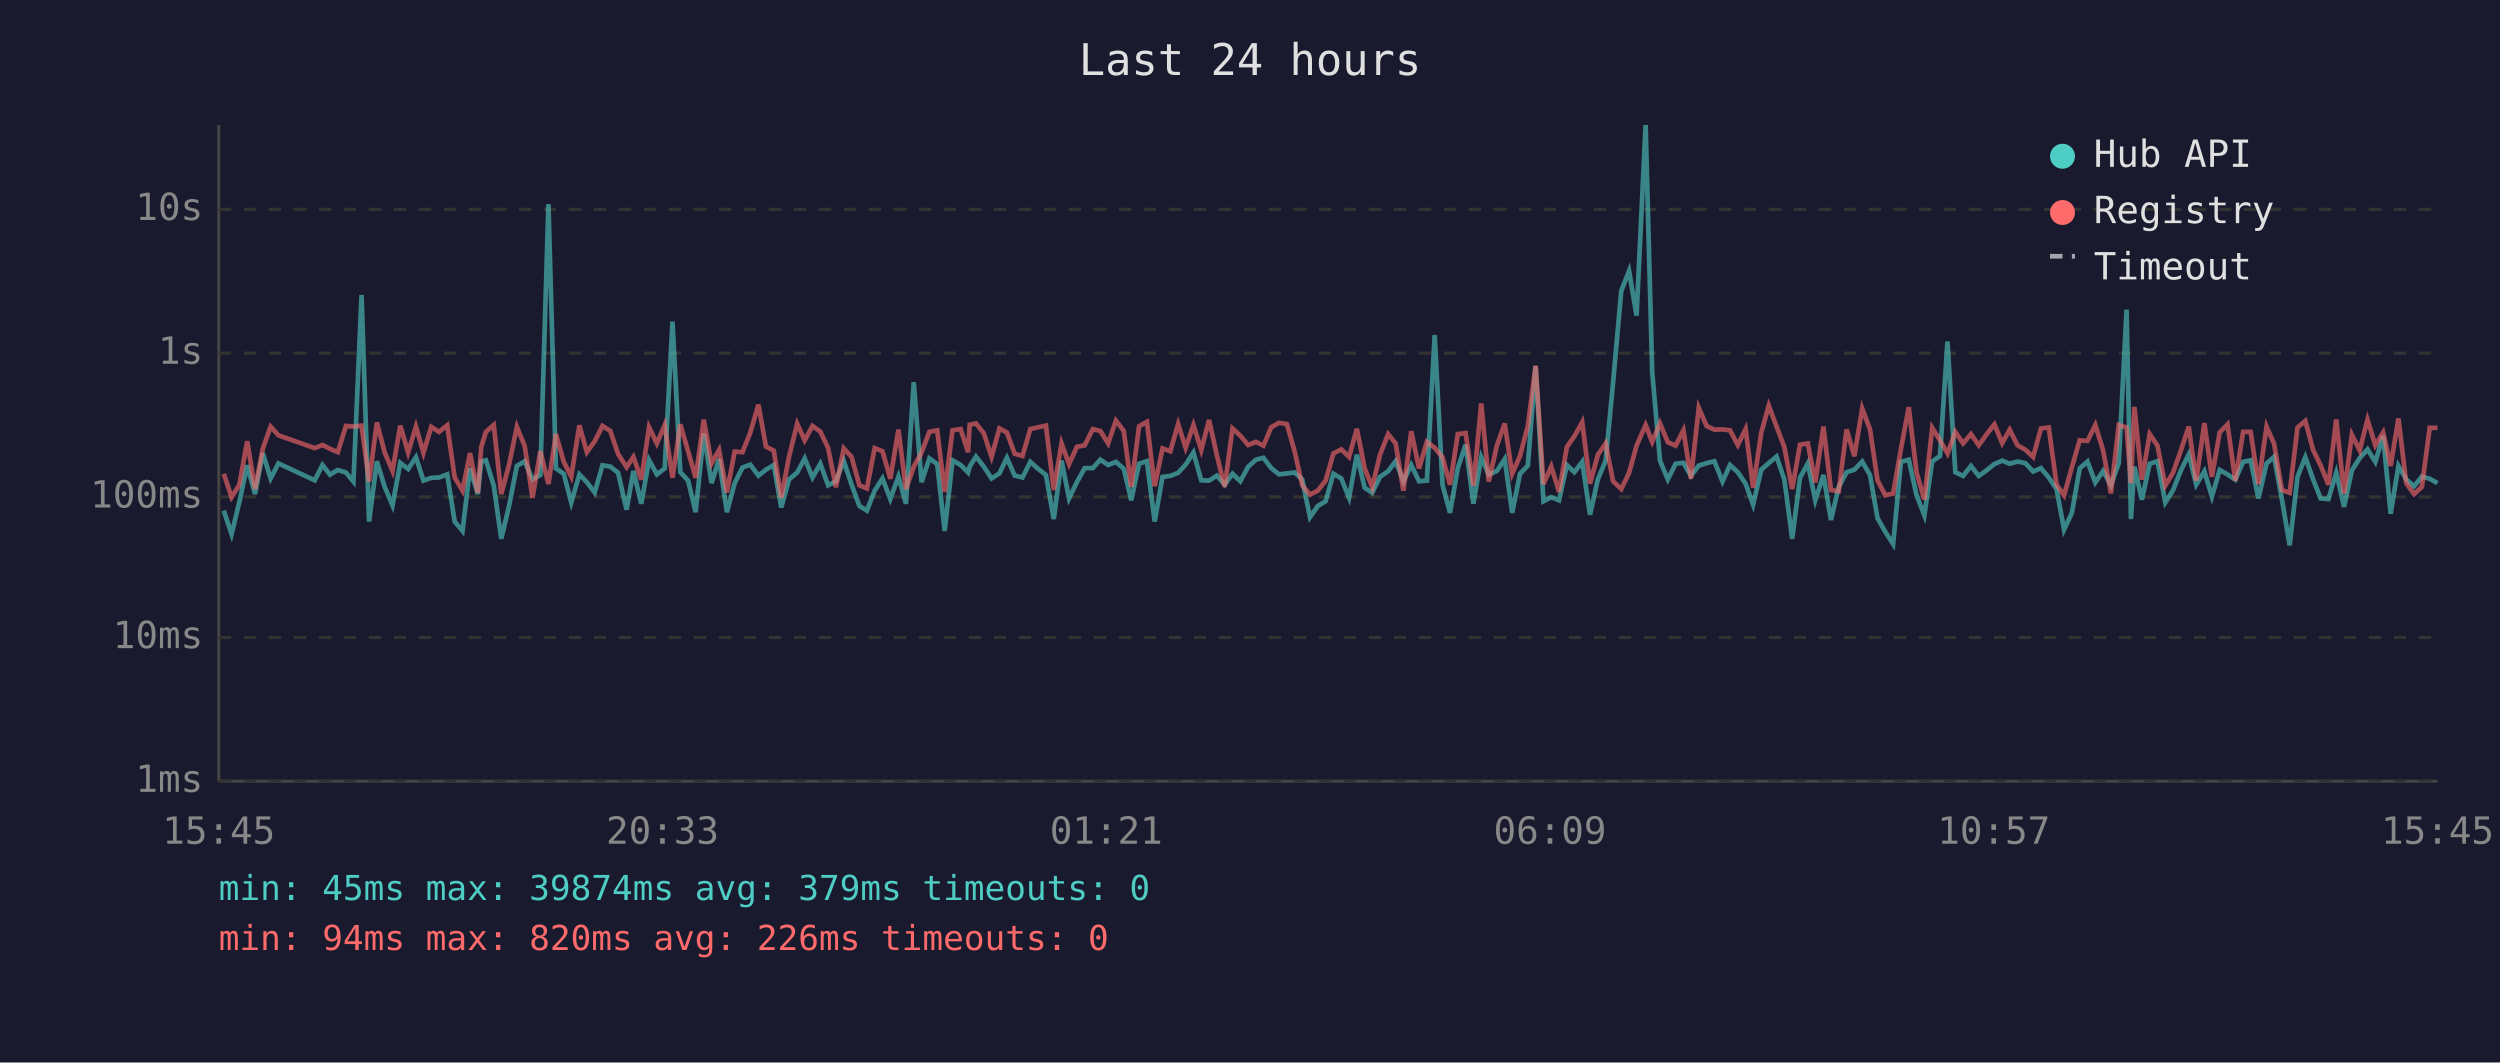
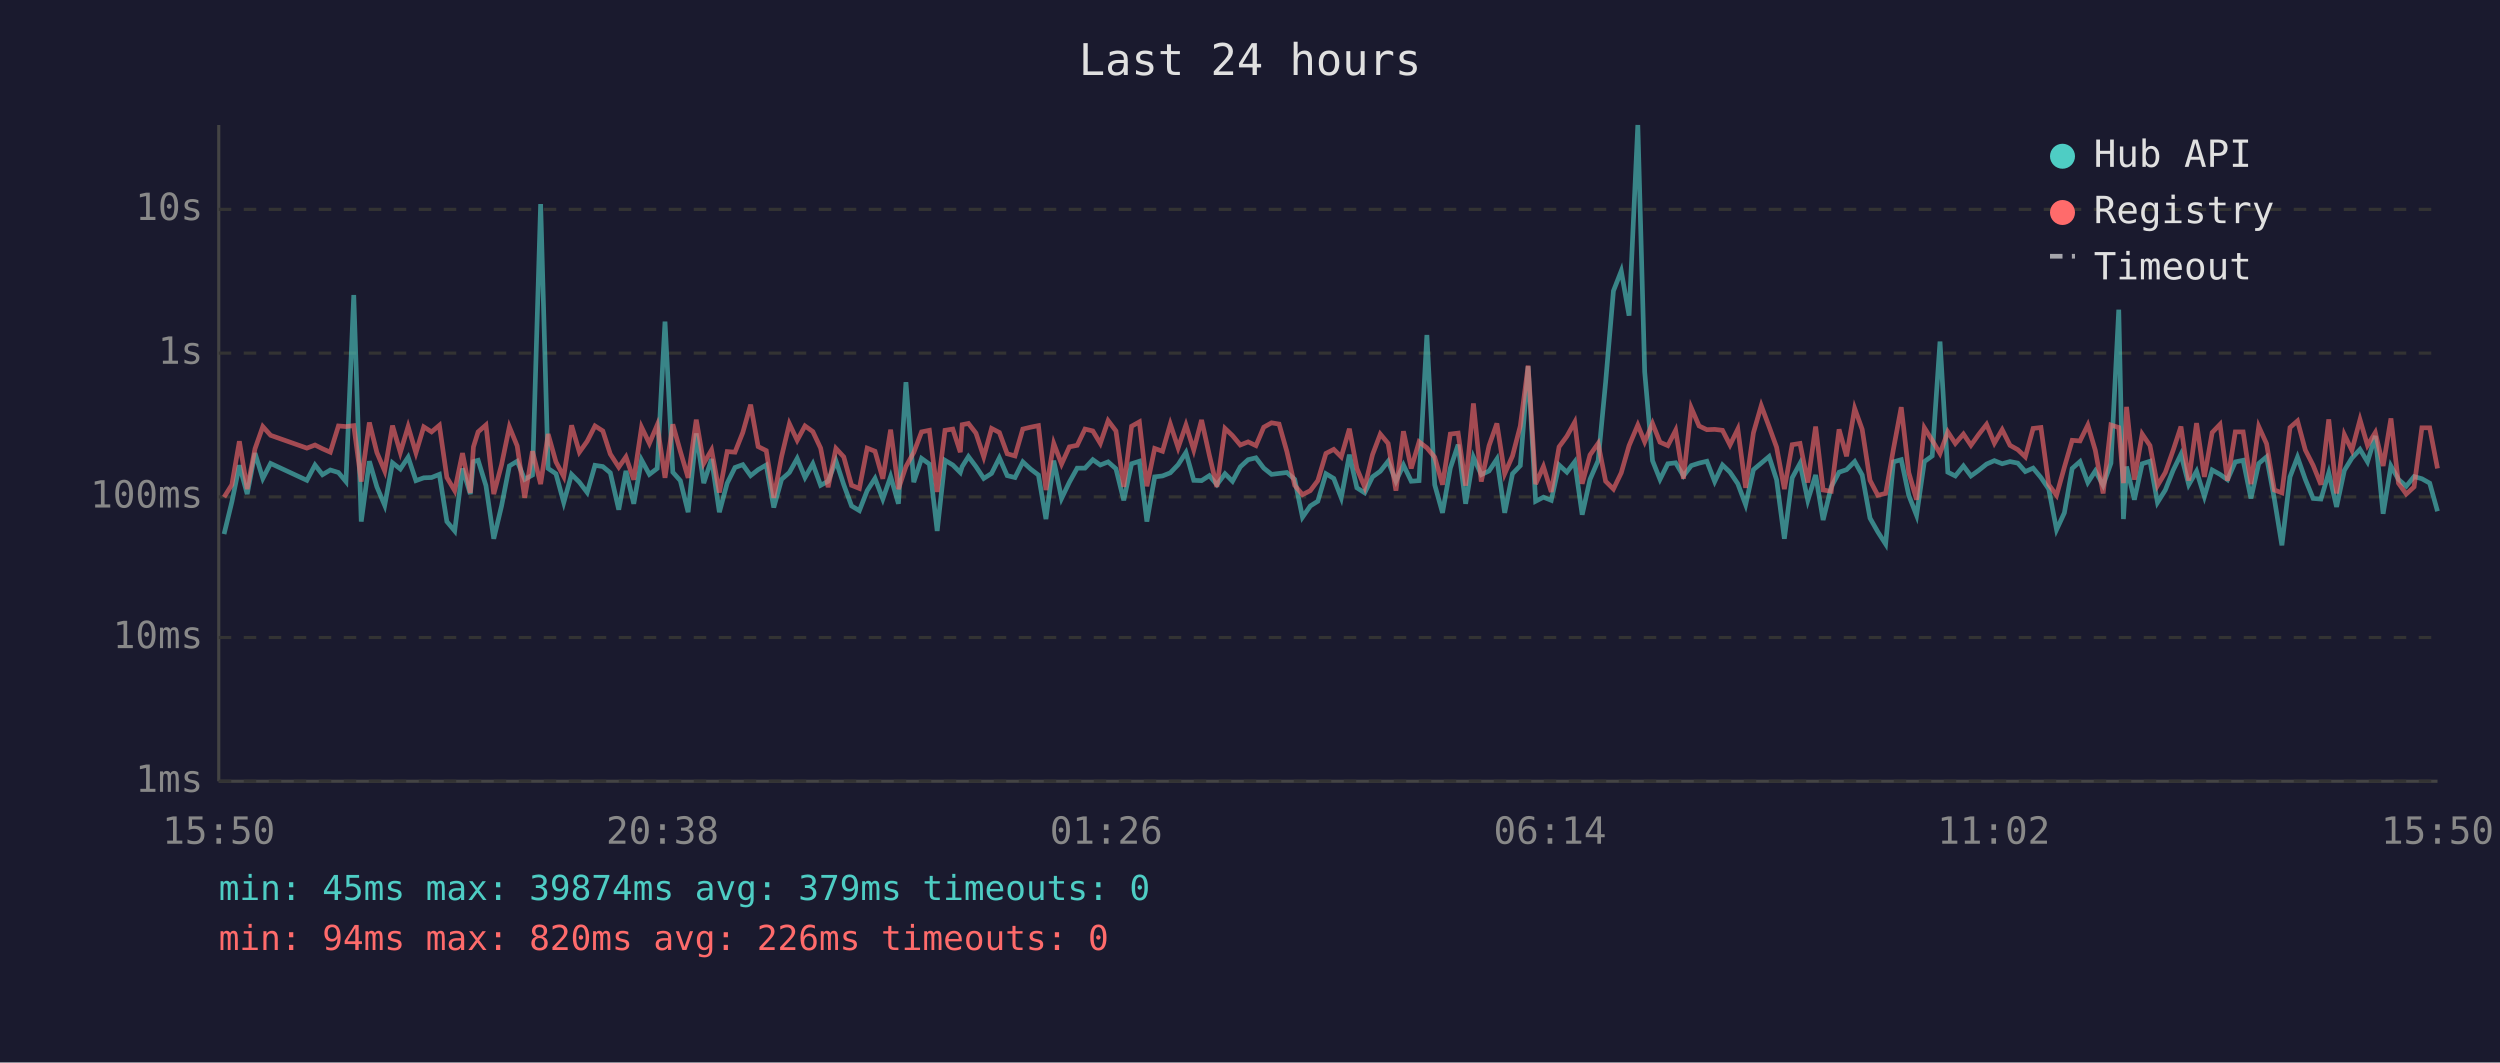
<svg xmlns="http://www.w3.org/2000/svg" viewBox="0 0 800 340" font-family="monospace" font-size="12">
  <rect width="800" height="340" fill="#1a1a2e" />
  <text x="400" y="24" fill="#e0e0e0" font-size="14" text-anchor="middle">Last 24 hours</text>
  <line x1="70" y1="40" x2="70" y2="250" stroke="#444" stroke-width="1" />
  <line x1="70" y1="250" x2="780" y2="250" stroke="#444" stroke-width="1" />
  <line x1="70" y1="250" x2="780" y2="250" stroke="#333" stroke-width="1" stroke-dasharray="4" />
  <text x="65" y="250" fill="#888" text-anchor="end" dominant-baseline="middle">1ms</text>
  <line x1="70" y1="204" x2="780" y2="204" stroke="#333" stroke-width="1" stroke-dasharray="4" />
  <text x="65" y="204" fill="#888" text-anchor="end" dominant-baseline="middle">10ms</text>
  <line x1="70" y1="159" x2="780" y2="159" stroke="#333" stroke-width="1" stroke-dasharray="4" />
  <text x="65" y="159" fill="#888" text-anchor="end" dominant-baseline="middle">100ms</text>
  <line x1="70" y1="113" x2="780" y2="113" stroke="#333" stroke-width="1" stroke-dasharray="4" />
  <text x="65" y="113" fill="#888" text-anchor="end" dominant-baseline="middle">1s</text>
  <line x1="70" y1="67" x2="780" y2="67" stroke="#333" stroke-width="1" stroke-dasharray="4" />
  <text x="65" y="67" fill="#888" text-anchor="end" dominant-baseline="middle">10s</text>
-   <text x="70" y="270" fill="#888" text-anchor="middle">15:45</text>
-   <text x="212" y="270" fill="#888" text-anchor="middle">20:33</text>
-   <text x="354" y="270" fill="#888" text-anchor="middle">01:21</text>
-   <text x="496" y="270" fill="#888" text-anchor="middle">06:09</text>
-   <text x="638" y="270" fill="#888" text-anchor="middle">10:57</text>
-   <text x="780" y="270" fill="#888" text-anchor="middle">15:45</text>
-   <polyline points="71.6,163.4 74.1,170.9 76.6,160.6 79.1,148.9 81.6,158.1 84.1,145.0 86.6,153.1 89.1,148.3 100.7,153.7 103.2,148.8 105.6,151.9 108.1,150.4 110.7,151.2 113.1,154.1 115.7,94.4 118.1,166.9 120.6,147.6 123.1,155.8 125.6,161.7 128.1,148.1 130.6,150.1 133.1,146.3 135.5,153.8 138.0,152.9 140.5,152.8 143.1,151.8 145.5,166.9 148.0,169.9 150.4,149.9 152.9,158.1 154.0,147.7 155.5,147.3 158.0,155.4 160.4,172.4 162.9,161.9 165.4,149.1 167.9,147.6 170.4,153.4 172.9,152.0 175.5,65.3 177.9,149.9 180.4,151.6 182.8,160.8 185.4,151.8 187.8,154.3 190.3,157.6 192.8,148.9 195.3,149.3 197.8,151.3 200.5,163.1 202.7,150.7 205.2,161.2 207.7,147.2 210.2,151.8 212.7,149.9 215.2,102.9 217.7,151.1 220.2,153.8 222.6,163.9 225.2,138.7 227.7,154.6 230.1,146.9 232.6,163.9 235.1,154.6 237.6,149.6 240.1,148.7 242.7,152.2 245.1,150.3 247.6,148.8 250.0,162.4 252.5,153.4 255.1,151.2 257.5,146.7 260.0,152.8 262.5,148.4 265.0,155.3 267.5,154.0 270.0,147.5 272.5,155.1 275.0,161.9 277.4,163.4 279.9,157.0 282.4,153.1 284.9,159.7 287.5,152.5 289.9,161.2 292.4,122.3 294.9,154.3 297.4,146.7 299.9,148.5 302.3,169.9 304.8,147.3 307.4,148.8 309.8,151.2 310.3,149.3 312.3,146.1 314.8,149.3 317.3,153.1 319.8,151.5 322.2,146.5 324.7,152.2 327.2,152.8 329.7,147.8 332.3,150.1 334.7,152.0 337.2,166.1 339.7,147.4 342.1,159.5 344.6,154.3 347.1,149.8 349.7,149.8 352.1,147.1 354.6,148.8 357.1,147.8 359.6,150.0 362.0,160.1 364.5,148.4 367.0,147.6 369.5,166.9 372.0,152.6 374.5,152.3 377.0,151.3 379.4,148.7 381.9,144.8 384.4,153.7 386.9,153.8 389.4,152.2 391.9,155.1 394.4,151.6 396.9,154.0 399.4,149.4 401.9,147.1 404.3,146.5 406.8,149.8 409.3,151.8 411.8,151.5 414.3,151.2 416.7,153.4 419.2,165.5 421.7,161.9 424.2,160.4 426.7,151.6 429.2,153.1 431.7,159.3 434.2,145.5 436.7,156.1 439.1,157.7 441.6,152.6 444.2,150.8 446.6,147.6 449.1,154.0 451.6,148.8 454.1,154.0 456.6,153.8 459.1,107.2 461.6,155.1 464.0,164.1 466.5,149.8 469.0,142.3 471.5,161.2 474.0,146.3 476.4,151.9 479.0,150.7 481.5,146.9 483.9,164.1 486.4,151.6 488.9,149.0 491.4,117.2 493.9,160.4 496.4,159.1 498.9,160.1 501.4,148.8 503.8,151.1 506.3,147.8 508.8,164.7 511.3,153.4 513.8,147.4 516.2,122.3 518.8,93.1 521.3,86.7 523.7,101.0 526.6,40.0 528.7,119.0 531.2,147.4 533.7,153.4 536.2,148.4 538.7,148.1 541.1,152.3 543.6,149.0 546.1,148.2 548.6,147.6 551.2,154.1 553.6,148.8 556.1,151.1 558.6,154.8 561.0,161.5 563.6,150.3 566.0,148.2 568.5,146.1 571.0,153.5 573.5,172.4 576.0,152.9 578.5,148.3 580.9,160.1 583.5,152.0 585.9,166.4 588.4,155.8 590.9,151.1 593.4,150.3 595.9,147.7 598.4,152.0 600.8,165.8 603.3,170.2 605.8,174.1 608.3,147.8 610.8,147.1 613.3,158.5 615.8,164.9 618.3,147.7 620.8,145.9 623.2,109.3 625.7,151.1 628.2,152.3 630.7,149.1 633.2,152.3 635.7,150.5 638.2,148.5 640.7,147.4 643.1,148.4 645.6,147.7 648.1,148.2 650.6,150.9 653.1,149.8 655.6,152.8 658.1,156.5 660.5,169.5 663.0,164.1 665.5,149.9 668.0,147.7 670.5,154.4 673.0,150.7 675.5,155.3 678.0,148.2 680.5,99.1 681.9,166.1 683.0,149.3 685.4,159.9 687.9,148.4 690.4,147.6 692.9,160.8 695.4,156.8 697.9,150.5 700.4,145.4 702.8,155.1 705.4,150.8 707.8,158.9 710.3,150.4 712.8,151.8 715.3,153.5 717.8,147.8 720.2,147.3 722.7,159.5 725.3,148.3 727.7,146.2 730.2,159.7 732.7,174.5 735.2,152.6 737.7,146.3 740.2,153.4 742.6,159.5 745.1,159.7 747.6,151.3 750.1,162.2 752.6,150.5 755.1,146.6 757.6,143.8 760.1,147.8 762.6,139.5 765.0,164.4 767.5,149.1 770.0,153.4 772.5,155.6 775.0,152.5 777.5,153.2 780.0,154.6" fill="none" stroke="#4ecdc4" stroke-width="1.5" opacity="0.6" />
-   <polyline points="71.6,151.6 74.1,159.1 76.6,155.1 79.1,141.2 81.6,156.5 84.1,143.6 86.6,136.5 89.1,139.3 100.7,143.4 103.2,142.4 105.6,143.6 108.1,144.7 110.7,136.3 113.1,136.5 115.7,136.2 118.1,154.1 120.6,135.2 123.1,144.8 125.6,150.7 128.1,136.2 130.6,144.8 133.1,136.5 135.5,144.9 138.0,136.6 140.5,138.2 143.1,136.1 145.5,152.8 148.0,157.0 150.4,145.0 152.9,157.7 154.0,143.0 155.5,138.2 158.0,136.0 160.4,158.1 162.9,148.7 165.4,136.6 167.9,142.7 170.4,159.3 172.9,144.4 175.5,154.9 177.9,138.9 180.4,147.8 182.8,152.5 185.4,136.1 187.8,144.7 190.3,141.2 192.8,136.3 195.3,137.9 197.8,145.3 200.5,149.5 202.7,146.2 205.2,153.5 207.7,136.7 210.2,141.9 212.7,136.0 215.2,152.9 217.7,135.8 220.2,144.4 222.6,152.9 225.2,134.3 227.7,148.3 230.1,144.0 232.6,157.6 235.1,144.5 237.6,144.7 240.1,138.4 242.7,129.5 245.1,142.9 247.6,144.2 250.0,159.3 252.5,146.1 255.1,135.6 257.5,140.9 260.0,136.3 262.5,138.1 265.0,143.4 267.5,155.9 270.0,143.5 272.5,146.2 275.0,155.3 277.4,156.3 279.9,143.4 282.4,144.4 284.9,153.2 287.5,137.5 289.9,156.5 292.4,149.3 294.9,144.8 297.4,138.2 299.9,137.7 302.3,157.4 304.8,137.7 307.4,137.3 309.8,144.7 310.3,135.9 312.3,135.5 314.8,138.6 317.3,146.2 319.8,137.1 322.2,138.4 324.7,145.2 327.2,145.9 329.7,137.3 332.3,136.7 334.7,136.2 337.2,156.8 339.7,141.9 342.1,148.5 344.6,143.0 347.1,142.5 349.7,137.3 352.1,137.9 354.6,141.9 357.1,134.6 359.6,137.9 362.0,155.8 364.5,136.4 367.0,135.0 369.5,155.6 372.0,143.5 374.5,144.4 377.0,135.7 379.4,143.3 381.9,136.0 384.4,144.0 386.9,134.4 389.4,145.7 391.9,155.8 394.4,137.1 396.9,139.4 399.4,142.4 401.9,141.4 404.3,142.6 406.8,136.7 409.3,135.3 411.8,135.7 414.3,144.5 416.7,155.3 419.2,158.3 421.7,157.0 424.2,153.8 426.7,145.1 429.2,143.8 431.7,146.2 434.2,137.2 436.7,149.9 439.1,155.9 441.6,145.5 444.2,138.9 446.6,141.9 449.1,157.0 451.6,138.0 454.1,149.9 456.6,141.4 459.1,143.3 461.6,146.3 464.0,155.1 466.5,138.9 469.0,138.6 471.5,155.4 474.0,129.1 476.4,154.1 479.0,142.6 481.5,135.5 483.9,151.6 486.4,145.9 488.9,136.3 491.4,117.0 493.9,154.9 496.4,149.3 498.9,157.4 501.4,143.0 503.8,139.6 506.3,135.1 508.8,154.8 511.3,145.6 513.8,141.9 516.2,154.0 518.8,156.5 521.3,151.3 523.7,142.6 526.6,136.0 528.7,141.4 531.2,135.5 533.7,141.5 536.2,142.6 538.7,137.7 541.1,153.2 543.6,130.5 546.1,136.3 548.6,137.5 551.2,137.4 553.6,137.7 556.1,142.4 558.6,137.3 561.0,156.1 563.6,138.5 566.0,129.8 568.5,136.5 571.0,143.1 573.5,156.5 576.0,142.3 578.5,141.9 580.9,154.4 583.5,136.5 585.9,156.8 588.4,157.2 590.9,137.4 593.4,146.0 595.9,130.7 598.4,137.4 600.8,153.7 603.3,158.5 605.8,157.9 608.3,143.7 610.8,130.3 613.3,151.2 615.8,159.9 618.3,136.9 620.8,140.9 623.2,145.1 625.7,138.2 628.2,141.9 630.7,138.9 633.2,142.5 635.7,139.0 638.2,135.8 640.7,141.8 643.1,137.5 645.6,142.5 648.1,143.9 650.6,146.2 653.1,137.1 655.6,136.8 658.1,155.1 660.5,158.5 663.0,149.5 665.5,140.9 668.0,141.1 670.5,136.0 673.0,144.1 675.5,157.9 678.0,136.0 680.5,136.8 681.9,154.6 683.0,130.2 685.4,153.5 687.9,138.9 690.4,142.6 692.9,155.4 695.4,151.2 697.9,144.1 700.4,136.5 702.8,153.8 705.4,135.4 707.8,152.6 710.3,138.4 712.8,135.8 715.3,153.8 717.8,138.2 720.2,138.2 722.7,154.9 725.3,136.5 727.7,142.0 730.2,156.8 732.7,157.7 735.2,136.8 737.7,134.7 740.2,144.0 742.6,148.9 745.1,155.1 747.6,134.2 750.1,157.9 752.6,139.1 755.1,144.1 757.6,134.3 760.1,142.5 762.6,138.4 765.0,149.1 767.5,133.9 770.0,154.6 772.5,158.1 775.0,155.8 777.5,136.9 780.0,136.9" fill="none" stroke="#ff6b6b" stroke-width="1.5" opacity="0.6" />
+   <text x="70" y="270" fill="#888" text-anchor="middle">15:50</text>
+   <text x="212" y="270" fill="#888" text-anchor="middle">20:38</text>
+   <text x="354" y="270" fill="#888" text-anchor="middle">01:26</text>
+   <text x="496" y="270" fill="#888" text-anchor="middle">06:14</text>
+   <text x="638" y="270" fill="#888" text-anchor="middle">11:02</text>
+   <text x="780" y="270" fill="#888" text-anchor="middle">15:50</text>
+   <polyline points="71.7,170.9 74.2,160.6 76.6,148.9 79.1,158.1 81.6,145.0 84.1,153.1 86.6,148.3 98.2,153.7 100.8,148.8 103.2,151.9 105.7,150.4 108.3,151.2 110.7,154.1 113.2,94.4 115.6,166.9 118.2,147.6 120.6,155.8 123.1,161.7 125.6,148.1 128.1,150.1 130.6,146.3 133.1,153.8 135.6,152.9 138.1,152.8 140.6,151.8 143.0,166.9 145.5,169.9 148.0,149.9 150.5,158.1 151.5,147.7 153.0,147.3 155.5,155.4 158.0,172.4 160.5,161.9 163.0,149.1 165.5,147.6 167.9,153.4 170.4,152.0 173.0,65.3 175.4,149.9 177.9,151.6 180.4,160.8 182.9,151.8 185.4,154.3 187.9,157.6 190.4,148.9 192.9,149.3 195.3,151.3 198.0,163.1 200.3,150.7 202.8,161.2 205.3,147.2 207.8,151.8 210.3,149.9 212.8,102.9 215.3,151.1 217.7,153.8 220.2,163.9 222.8,138.7 225.2,154.6 227.7,146.9 230.2,163.9 232.7,154.6 235.2,149.6 237.7,148.7 240.2,152.2 242.6,150.3 245.2,148.8 247.6,162.4 250.1,153.4 252.6,151.2 255.1,146.7 257.6,152.8 260.1,148.4 262.6,155.3 265.0,154.0 267.5,147.5 270.0,155.1 272.5,161.9 275.0,163.4 277.5,157.0 280.0,153.1 282.5,159.7 285.0,152.5 287.5,161.2 289.9,122.3 292.4,154.3 294.9,146.7 297.4,148.5 299.9,169.9 302.4,147.3 304.9,148.8 307.3,151.2 307.9,149.3 309.9,146.1 312.3,149.3 314.8,153.1 317.3,151.5 319.8,146.5 322.3,152.2 324.8,152.8 327.3,147.8 329.8,150.1 332.3,152.0 334.7,166.1 337.2,147.4 339.7,159.5 342.2,154.3 344.7,149.8 347.2,149.8 349.7,147.1 352.1,148.8 354.6,147.8 357.1,150.0 359.6,160.1 362.1,148.4 364.6,147.6 367.0,166.9 369.5,152.6 372.0,152.3 374.5,151.3 377.0,148.7 379.5,144.8 382.0,153.7 384.5,153.8 387.0,152.2 389.4,155.1 392.0,151.6 394.4,154.0 396.9,149.4 399.4,147.1 401.9,146.5 404.4,149.8 406.9,151.8 409.3,151.5 411.8,151.2 414.3,153.4 416.8,165.5 419.3,161.9 421.7,160.4 424.3,151.6 426.8,153.1 429.2,159.3 431.8,145.5 434.2,156.1 436.7,157.7 439.2,152.6 441.7,150.8 444.2,147.6 446.7,154.0 449.1,148.8 451.6,154.0 454.1,153.8 456.6,107.2 459.1,155.1 461.6,164.1 464.1,149.8 466.6,142.3 469.0,161.2 471.5,146.3 474.0,151.9 476.5,150.7 479.0,146.9 481.5,164.1 484.0,151.6 486.5,149.0 489.0,117.2 491.4,160.4 493.9,159.1 496.4,160.1 498.9,148.8 501.4,151.1 503.9,147.8 506.3,164.7 508.8,153.4 511.4,147.4 513.8,122.3 516.3,93.1 518.8,86.7 521.3,101.0 524.1,40.0 526.3,119.0 528.8,147.4 531.2,153.4 533.7,148.4 536.2,148.1 538.7,152.3 541.2,149.0 543.7,148.2 546.2,147.6 548.7,154.1 551.2,148.8 553.6,151.1 556.1,154.8 558.6,161.5 561.1,150.3 563.6,148.2 566.1,146.1 568.5,153.5 571.0,172.4 573.5,152.9 576.0,148.3 578.5,160.1 581.0,152.0 583.4,166.4 586.0,155.8 588.5,151.1 590.9,150.3 593.5,147.7 595.9,152.0 598.4,165.8 600.9,170.2 603.4,174.1 605.9,147.8 608.4,147.1 610.8,158.5 613.3,164.9 615.8,147.7 618.3,145.9 620.8,109.3 623.3,151.1 625.7,152.3 628.3,149.1 630.7,152.3 633.2,150.5 635.7,148.5 638.2,147.4 640.7,148.4 643.2,147.7 645.7,148.2 648.1,150.9 650.6,149.8 653.1,152.8 655.6,156.5 658.1,169.5 660.6,164.1 663.1,149.9 665.6,147.7 668.1,154.4 670.5,150.7 673.0,155.3 675.5,148.2 678.0,99.1 679.5,166.1 680.5,149.3 683.0,159.9 685.5,148.4 688.0,147.6 690.4,160.8 692.9,156.8 695.4,150.5 697.9,145.4 700.4,155.1 702.9,150.8 705.4,158.9 707.9,150.4 710.4,151.8 712.8,153.5 715.3,147.8 717.8,147.3 720.3,159.5 722.8,148.3 725.3,146.2 727.8,159.7 730.2,174.5 732.8,152.6 735.2,146.3 737.7,153.4 740.2,159.5 742.7,159.7 745.2,151.3 747.7,162.2 750.2,150.5 752.6,146.6 755.2,143.8 757.6,147.8 760.1,139.5 762.6,164.4 765.1,149.1 767.5,153.4 770.0,155.6 772.5,152.5 775.0,153.2 777.5,154.6 780.0,163.6" fill="none" stroke="#4ecdc4" stroke-width="1.5" opacity="0.6" />
+   <polyline points="71.7,159.1 74.2,155.1 76.6,141.2 79.1,156.5 81.6,143.6 84.1,136.5 86.6,139.3 98.2,143.4 100.8,142.4 103.2,143.6 105.7,144.7 108.3,136.3 110.7,136.5 113.2,136.2 115.6,154.1 118.2,135.2 120.6,144.8 123.1,150.7 125.6,136.2 128.1,144.8 130.6,136.5 133.1,144.9 135.6,136.6 138.1,138.2 140.6,136.1 143.0,152.8 145.5,157.0 148.0,145.0 150.5,157.7 151.5,143.0 153.0,138.2 155.5,136.0 158.0,158.1 160.5,148.7 163.0,136.6 165.5,142.7 167.9,159.3 170.4,144.4 173.0,154.9 175.4,138.9 177.9,147.8 180.4,152.5 182.9,136.1 185.4,144.7 187.9,141.2 190.4,136.3 192.9,137.9 195.3,145.3 198.0,149.5 200.3,146.2 202.8,153.5 205.3,136.7 207.8,141.9 210.3,136.0 212.8,152.9 215.3,135.8 217.7,144.4 220.2,152.9 222.8,134.3 225.2,148.3 227.7,144.0 230.2,157.6 232.7,144.5 235.2,144.7 237.7,138.4 240.2,129.5 242.6,142.9 245.2,144.2 247.6,159.3 250.1,146.1 252.6,135.6 255.1,140.9 257.6,136.3 260.1,138.1 262.6,143.4 265.0,155.9 267.5,143.5 270.0,146.2 272.5,155.3 275.0,156.3 277.5,143.4 280.0,144.4 282.5,153.2 285.0,137.5 287.5,156.5 289.9,149.3 292.4,144.8 294.9,138.2 297.4,137.7 299.9,157.4 302.4,137.7 304.9,137.3 307.3,144.7 307.9,135.9 309.9,135.5 312.3,138.6 314.8,146.2 317.3,137.1 319.8,138.4 322.3,145.2 324.8,145.9 327.3,137.3 329.8,136.7 332.3,136.2 334.7,156.8 337.2,141.9 339.7,148.5 342.2,143.0 344.7,142.5 347.2,137.3 349.7,137.9 352.1,141.9 354.6,134.6 357.1,137.9 359.6,155.8 362.1,136.4 364.6,135.0 367.0,155.6 369.5,143.5 372.0,144.4 374.5,135.7 377.0,143.3 379.5,136.0 382.0,144.0 384.5,134.4 387.0,145.7 389.4,155.8 392.0,137.1 394.4,139.4 396.9,142.4 399.4,141.4 401.9,142.6 404.4,136.7 406.9,135.3 409.3,135.7 411.8,144.5 414.3,155.3 416.8,158.3 419.3,157.0 421.7,153.8 424.3,145.1 426.8,143.8 429.2,146.2 431.8,137.2 434.2,149.9 436.7,155.9 439.2,145.5 441.7,138.9 444.2,141.9 446.7,157.0 449.1,138.0 451.6,149.9 454.1,141.4 456.6,143.3 459.1,146.3 461.6,155.1 464.1,138.9 466.6,138.6 469.0,155.4 471.5,129.1 474.0,154.1 476.5,142.6 479.0,135.5 481.5,151.6 484.0,145.9 486.5,136.3 489.0,117.0 491.4,154.9 493.9,149.3 496.4,157.4 498.9,143.0 501.4,139.6 503.9,135.1 506.3,154.8 508.8,145.6 511.4,141.9 513.8,154.0 516.3,156.5 518.8,151.3 521.3,142.6 524.1,136.0 526.3,141.4 528.8,135.5 531.2,141.5 533.7,142.6 536.2,137.7 538.7,153.2 541.2,130.5 543.7,136.3 546.2,137.5 548.7,137.4 551.2,137.7 553.6,142.4 556.1,137.3 558.6,156.1 561.1,138.5 563.6,129.8 566.1,136.5 568.5,143.1 571.0,156.5 573.5,142.3 576.0,141.9 578.5,154.4 581.0,136.5 583.4,156.8 586.0,157.2 588.5,137.4 590.9,146.0 593.5,130.7 595.9,137.4 598.4,153.7 600.9,158.5 603.4,157.9 605.9,143.7 608.4,130.3 610.8,151.2 613.3,159.9 615.8,136.9 618.3,140.9 620.8,145.1 623.3,138.2 625.7,141.9 628.3,138.9 630.7,142.5 633.2,139.0 635.7,135.8 638.2,141.8 640.7,137.5 643.2,142.5 645.7,143.9 648.1,146.2 650.6,137.1 653.1,136.8 655.6,155.1 658.1,158.5 660.6,149.5 663.1,140.9 665.6,141.1 668.1,136.0 670.5,144.1 673.0,157.9 675.5,136.0 678.0,136.8 679.5,154.6 680.5,130.2 683.0,153.5 685.5,138.9 688.0,142.6 690.4,155.4 692.9,151.2 695.4,144.1 697.9,136.5 700.4,153.8 702.9,135.4 705.4,152.6 707.9,138.4 710.4,135.8 712.8,153.8 715.3,138.2 717.8,138.2 720.3,154.9 722.8,136.5 725.3,142.0 727.8,156.8 730.2,157.7 732.8,136.8 735.2,134.7 737.7,144.0 740.2,148.9 742.7,155.1 745.2,134.2 747.7,157.9 750.2,139.1 752.6,144.1 755.2,134.3 757.6,142.5 760.1,138.4 762.6,149.1 765.1,133.9 767.5,154.6 770.0,158.1 772.5,155.8 775.0,136.9 777.5,136.9 780.0,149.9" fill="none" stroke="#ff6b6b" stroke-width="1.5" opacity="0.6" />
  <circle cx="660" cy="50" r="4" fill="#4ecdc4" />
  <text x="670" y="50" fill="#e0e0e0" dominant-baseline="middle">Hub API</text>
  <circle cx="660" cy="68" r="4" fill="#ff6b6b" />
  <text x="670" y="68" fill="#e0e0e0" dominant-baseline="middle">Registry</text>
  <line x1="656" y1="82" x2="664" y2="82" stroke="#e0e0e0" stroke-width="1.5" stroke-dasharray="4,3" opacity="0.7" />
  <text x="670" y="86" fill="#e0e0e0" dominant-baseline="middle">Timeout</text>
  <text x="70" y="288" fill="#4ecdc4" font-size="11">min: 45ms  max: 39874ms  avg: 379ms  timeouts: 0</text>
  <text x="70" y="304" fill="#ff6b6b" font-size="11">min: 94ms  max: 820ms  avg: 226ms  timeouts: 0</text>
</svg>
